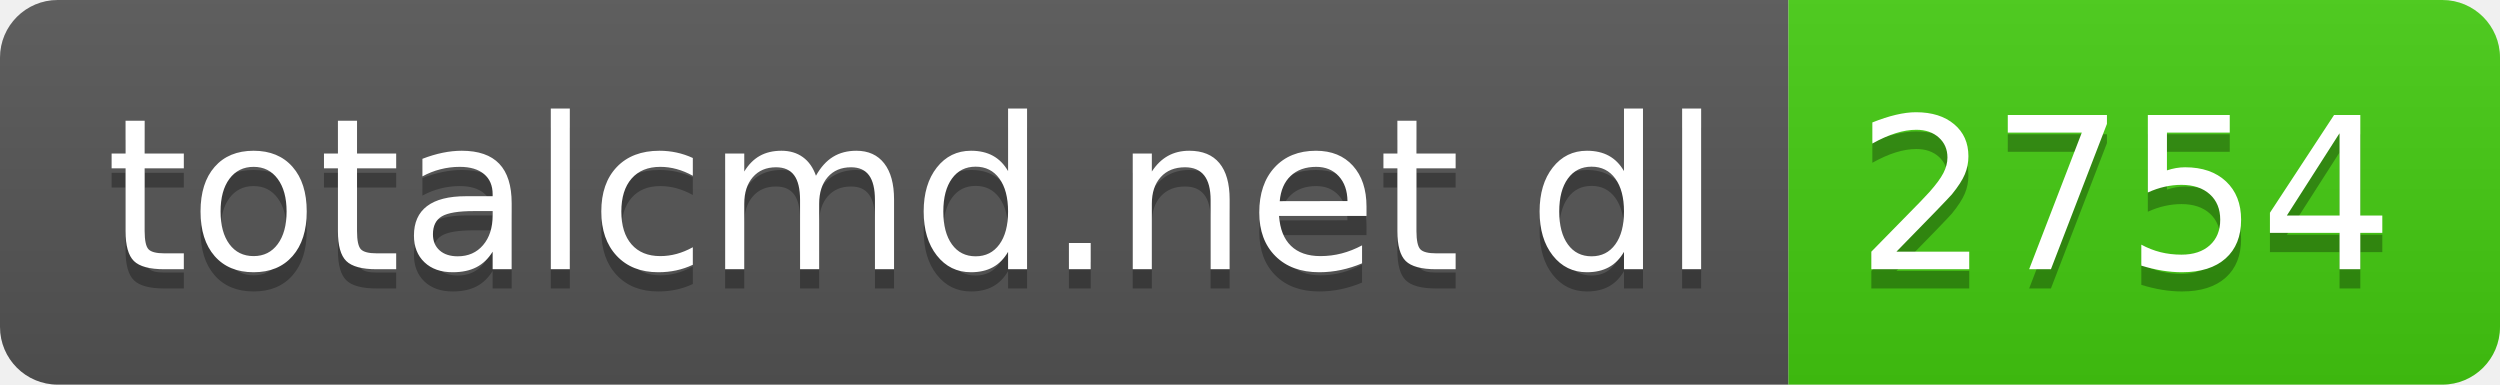
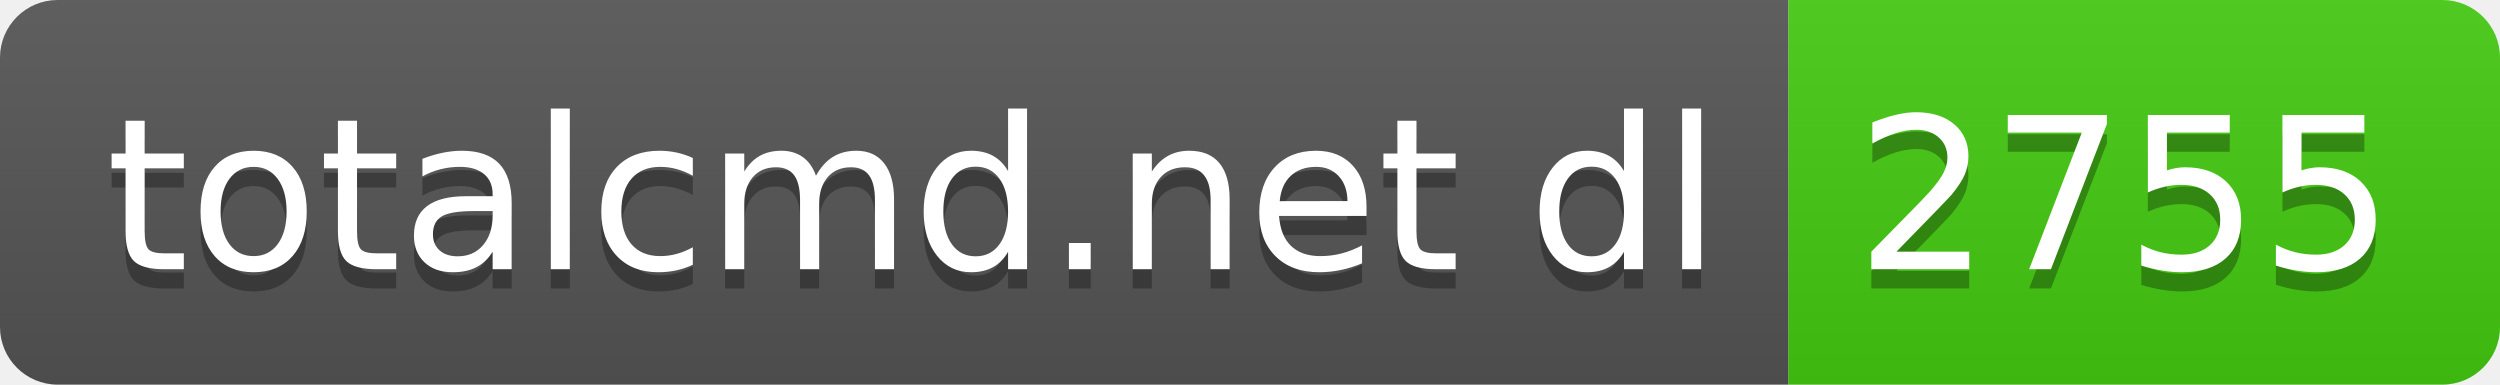
- <svg xmlns="http://www.w3.org/2000/svg" width="130" height="20" role="img" aria-label="totalcmd.net dl: 2754">
+ <svg xmlns="http://www.w3.org/2000/svg" width="130" height="20" role="img" aria-label="totalcmd.net dl: 2755">
  <linearGradient id="s" x2="0" y2="100%">
    <stop offset="0" stop-color="#bbb" stop-opacity=".1" />
    <stop offset="1" stop-opacity=".1" />
  </linearGradient>
  <clipPath id="r">
    <rect width="130" height="20" rx="3" fill="#fff" />
  </clipPath>
  <g clip-path="url(#r)">
    <rect width="93" height="20" fill="#555" />
    <rect x="93" width="37" height="20" fill="#4c1" />
    <rect width="130" height="20" fill="url(#s)" />
  </g>
  <g fill="#fff" text-anchor="middle" font-family="Verdana,Geneva,DejaVu Sans,sans-serif" text-rendering="geometricPrecision" font-size="110">
    <text aria-hidden="true" x="475" y="150" fill="#010101" fill-opacity=".3" transform="scale(.1)" textLength="830">totalcmd.net dl</text>
    <text x="475" y="140" transform="scale(.1)" fill="#fff" textLength="830">totalcmd.net dl</text>
-     <text aria-hidden="true" x="1105" y="150" fill="#010101" fill-opacity=".3" transform="scale(.1)" textLength="270">2754</text>
-     <text x="1105" y="140" transform="scale(.1)" fill="#fff" textLength="270">2754</text>
+     <text aria-hidden="true" x="1105" y="150" fill="#010101" fill-opacity=".3" transform="scale(.1)" textLength="270">2755</text>
+     <text x="1105" y="140" transform="scale(.1)" fill="#fff" textLength="270">2755</text>
  </g>
</svg>
